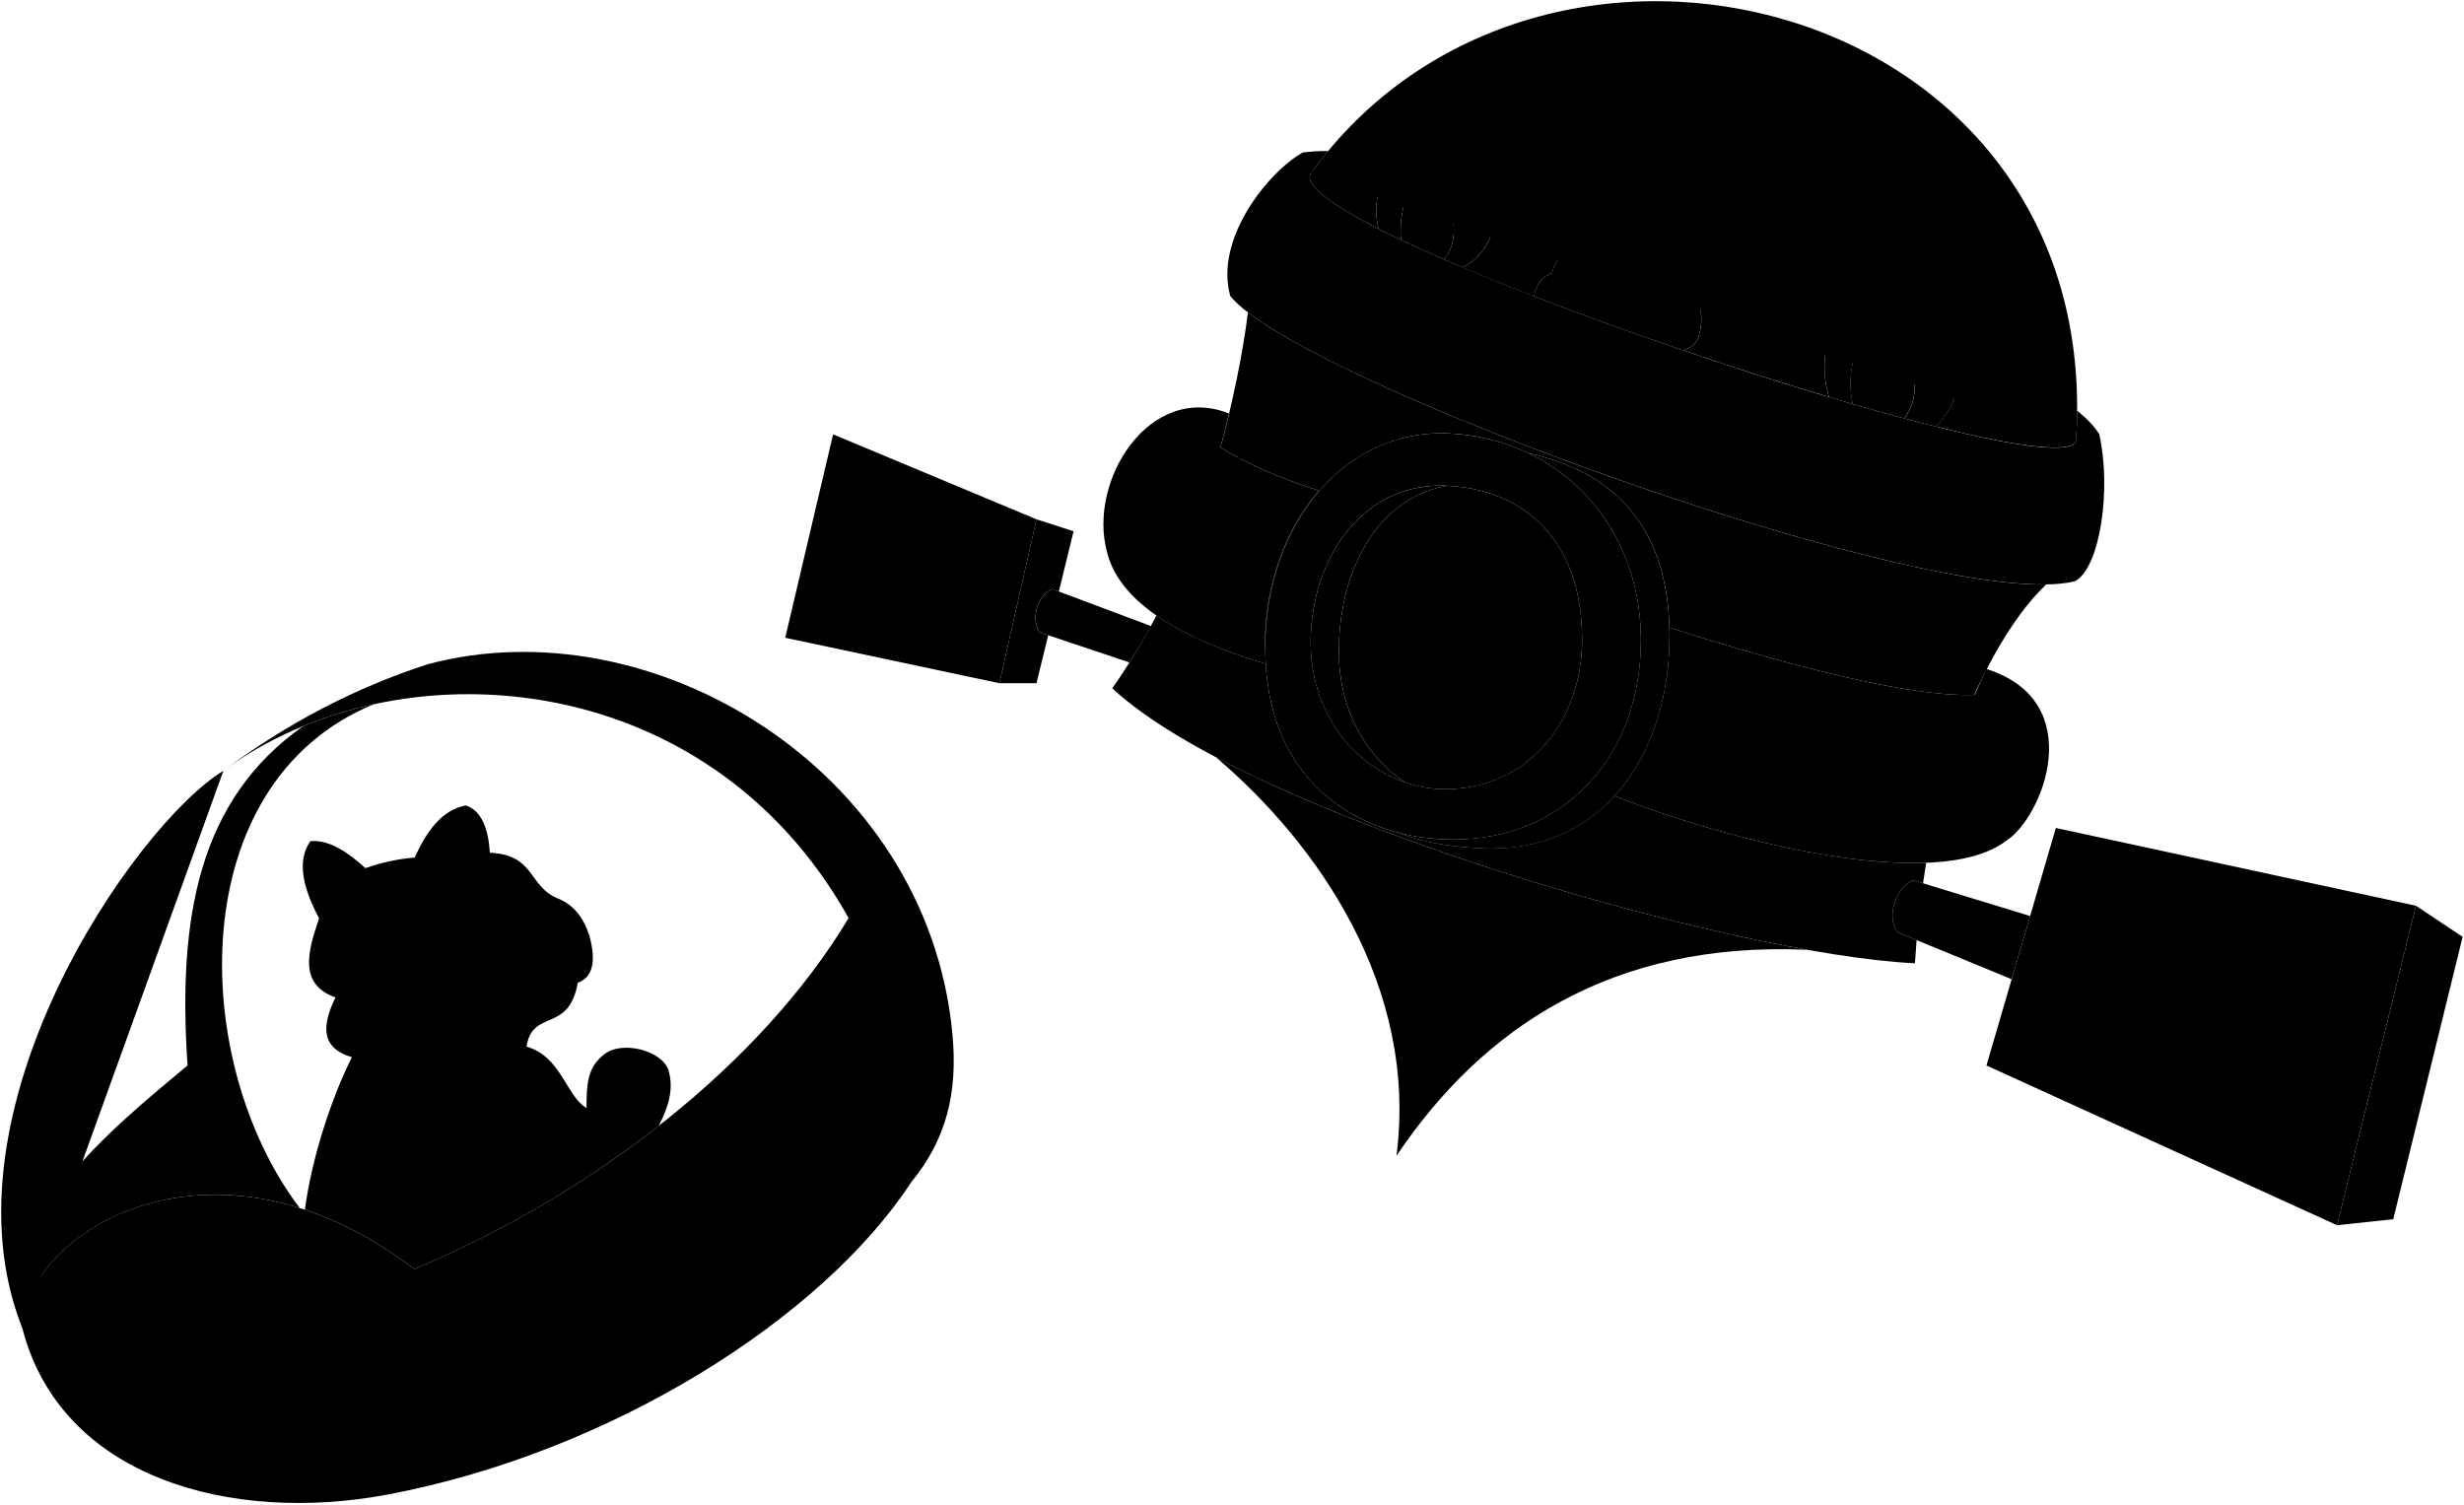
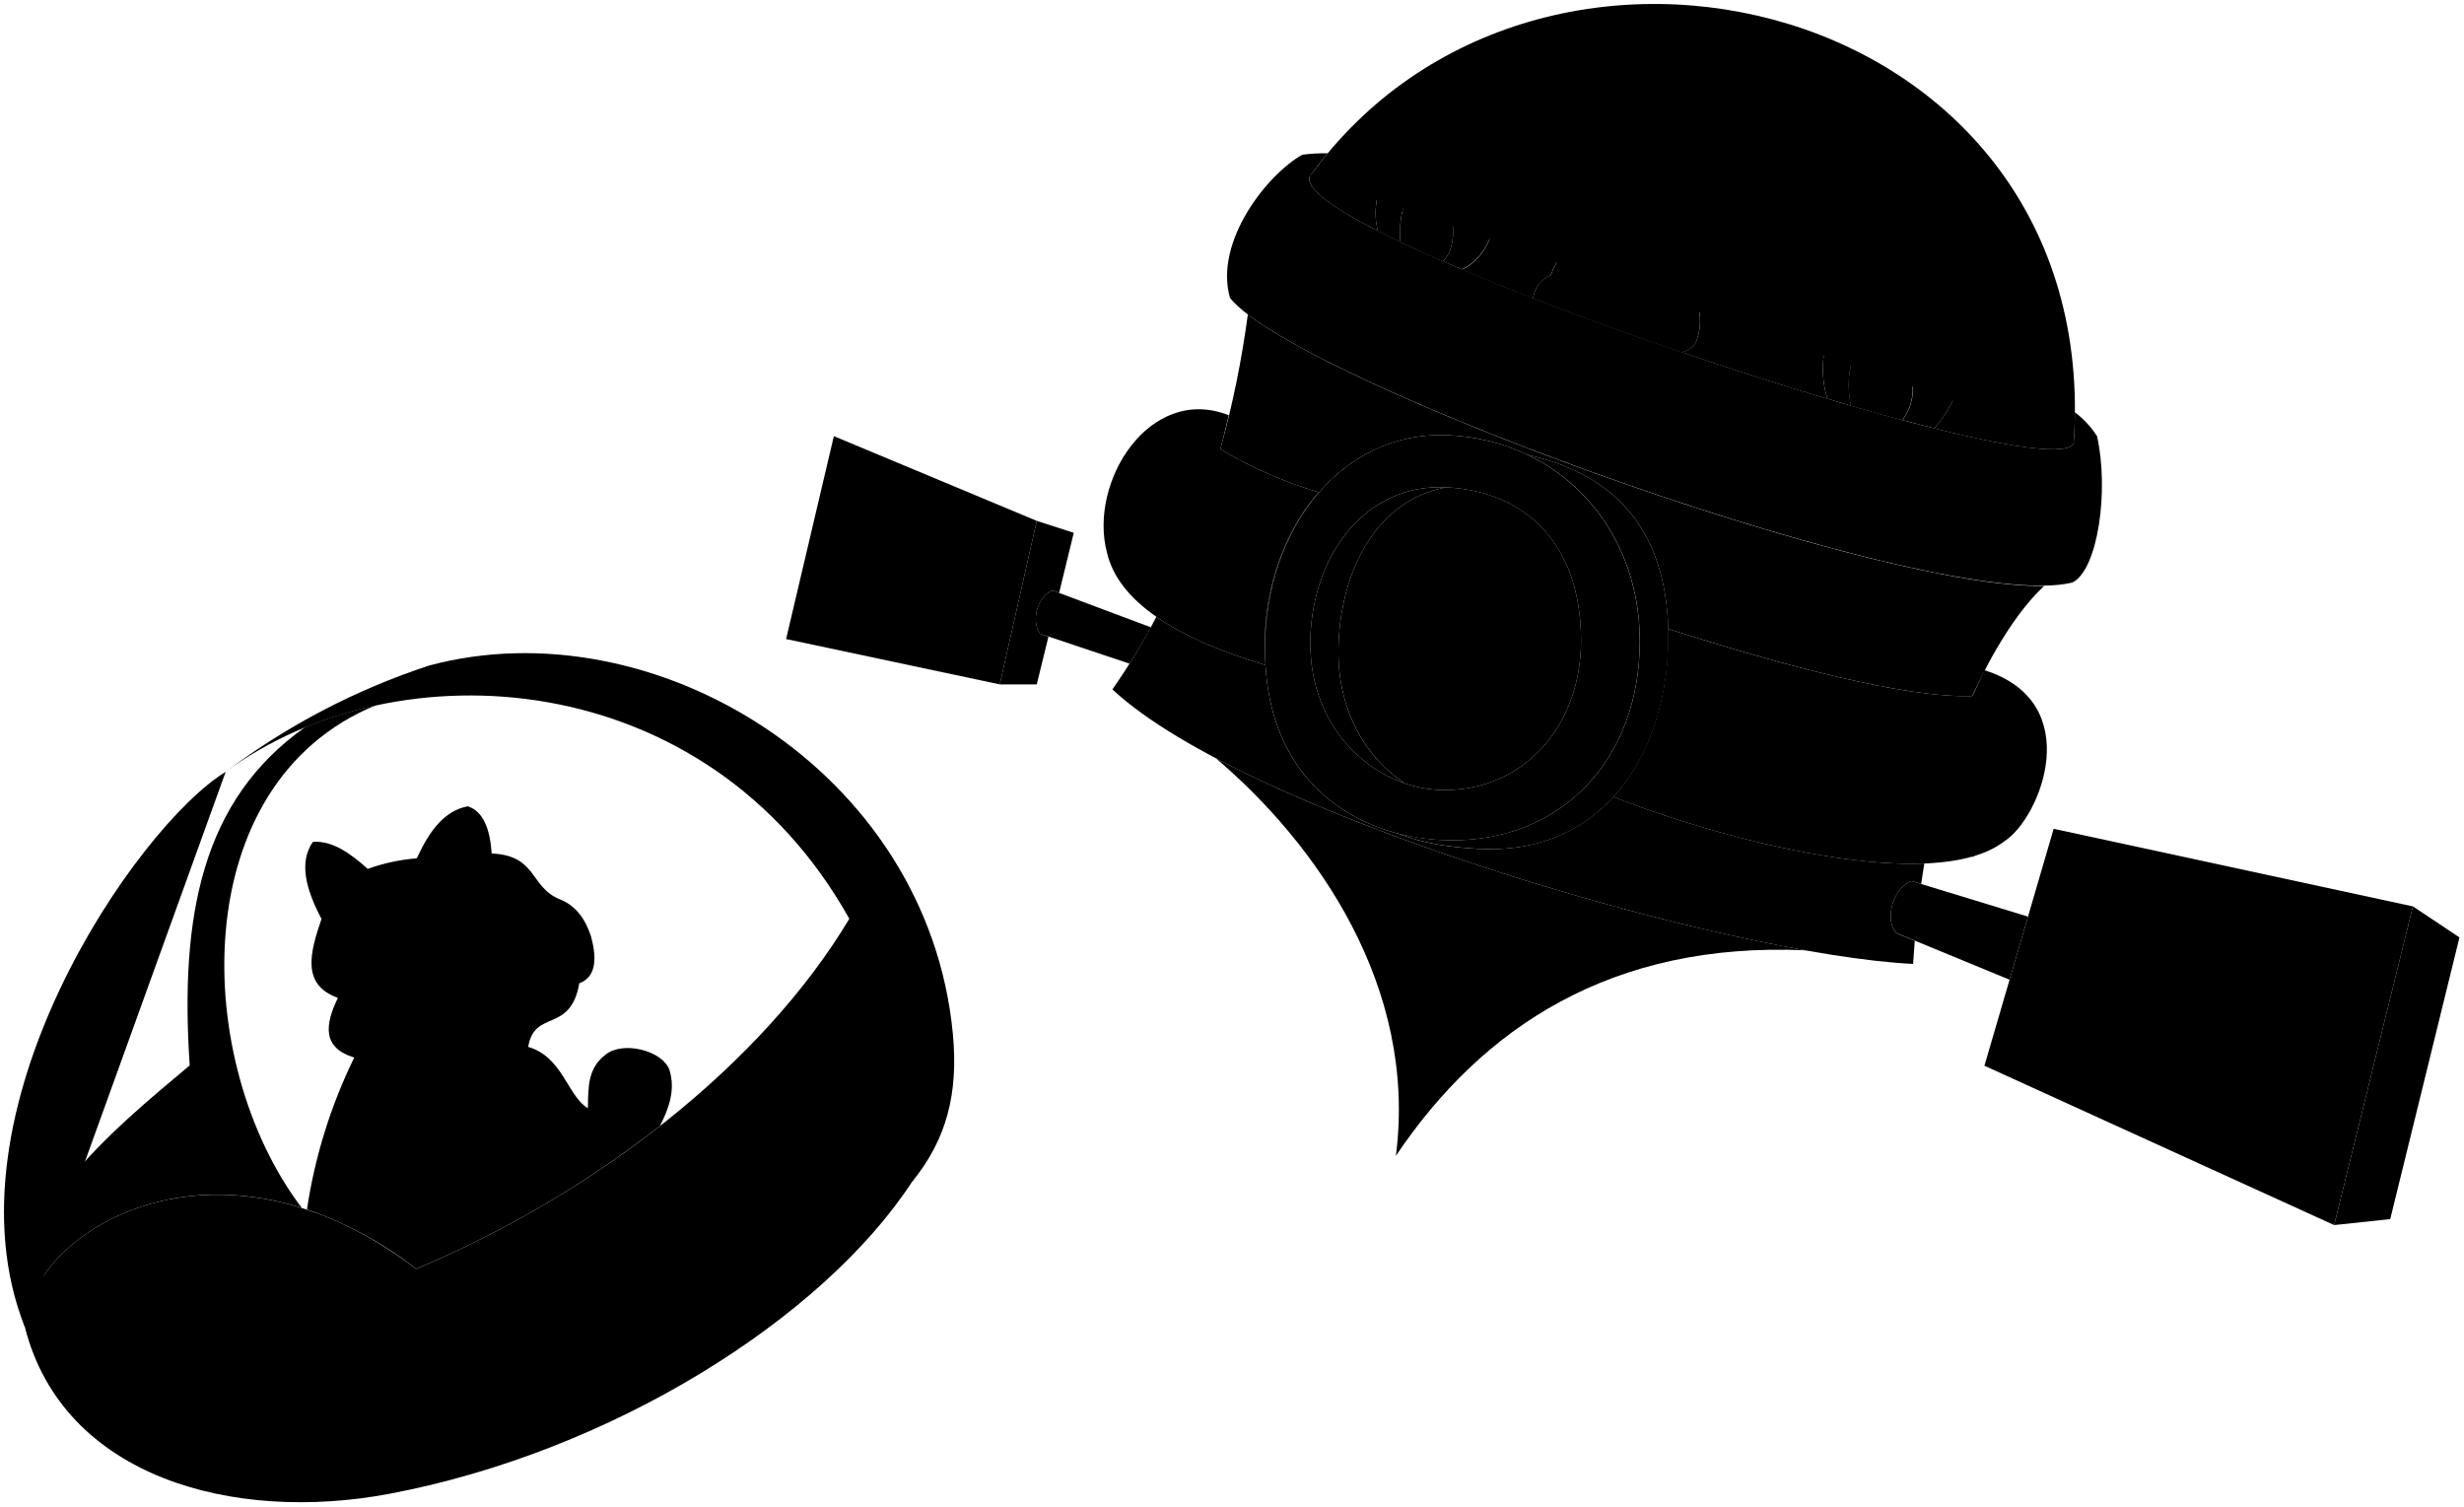
- <svg viewBox="0 0 2059.45 1257.21">
+ <svg viewBox="0 0 619.33 378.56">
  <g class="sketchLightest">
-     <path d="M1334.28,159.93c-6.42,11.44-13.73,23.14,0,28.51,2.54,10.74,5.78,20.9,13.27,27.63,8.61,5.63,17.59,9,27.06,9.55,10.82-.13,20.89-6,30.77-13.26,24.08,11.72,27-3.17,27.06-21.76,23.33,1.36,18.21-18.22,13.27-37.67,8.93-9.73,13.85-22,15.92-36.08-16.24-8.35-30.5-4.8-44,3.12a81.65,81.65,0,0,0-35-12c0-10.54-7.82-20.36-20.17-28.77-13.89,11.24-19.25,26.07-19.63,43C1328.18,135.64,1318.75,148.73,1334.28,159.93Z" />
-     <path d="M1419.73,216.51c-3.66,0-8.35-1.23-14.35-4.15-9.88,7.3-20,13.13-30.77,13.26-9.47-.52-18.45-3.92-27.06-9.55-7.49-6.73-10.73-16.89-13.27-27.63a17,17,0,0,1-4-2.15,89,89,0,0,0-33.46,41.88c-8,3.24-12.92,9.73-14.69,19.38a.62.62,0,0,1,.22.15c39.14,15.18,81.49,30.52,124,45l.11,0a18.9,18.9,0,0,0,12-8.11,47.38,47.38,0,0,0,3.22-22.84c-.14-4.79-1.07-9.94,0-16.65C1424,236.79,1422.51,226.12,1419.73,216.51Z" />
-     <path d="M346.29,1060.72A895.7,895.7,0,0,0,550.61,941c8-15.65,12.89-30.69,8-46.84-6-16.5-38.91-24.52-53.41-13.07-15,11.32-14.8,26.77-15,45-16.93-9.81-21-42.94-50.14-51.32,5.12-32,35.41-10.87,42.81-53.31,12.09-4.44,15.94-17,9.7-39.58-4.85-14.74-12.95-25.51-25.85-30.7-25.76-10.35-18.7-36.52-57.25-38.46-1.43-20.44-7-35.23-20.16-39.51-20.18,3.77-32.61,21.57-42.74,43.54a162.54,162.54,0,0,0-41.13,8.87c-15.13-13.69-30.37-23.9-46-22.58-11.66,16.6-6.2,39.17,7.26,64.52-9.55,28-17.19,55.13,13.7,66.12-11.09,22.83-13,42,13.71,50-17.1,34.12-33.49,83.77-39.27,127.41C284.32,1020.91,315.12,1036.93,346.29,1060.72Z" />
-     <path d="M1057.38,534.53c.64-46.24,16.76-91.78,45-124.44h0c-29.41-9.22-58.37-21.27-82.32-36.07,2.34-8.61,4.69-18.2,7.11-28.46-66.35-26.17-117.77,56-102.08,115.12,9.37,40.23,56.28,71.38,132.79,94.18C1057.92,554.86,1057.3,540.87,1057.38,534.53Z" />
-     <path d="M1660.31,559.15l-9.92,21.67c-57,1.78-158.72-25.59-255.12-56.26h0c1.56,53.29-13.67,105.5-45.82,140.72,93.91,37.25,269.12,82.09,327.4,37.43C1707.37,683.36,1746.23,586.23,1660.31,559.15Z" />
-     <path d="M1214.59,184.3c-2.48-12-2.7-23.6,0-34.61-10.76,9-19.69,18.3-23.94,28.14-2.44,1-12.12-9.06-13.26-15.53-4.61,6.4-8.07,25-6.32,38.26,11,5.21,22.86,10.6,35.53,16.12C1212.86,210.57,1216.64,199.09,1214.59,184.3Z" />
-     <path d="M1590.39,271.57c-5.24,13.61-11.62,25.48-20.81,33-6.3-5.93-9-13.66-9.91-22.29-11.83,12-15.81,33.57-11.17,55.45,14.89,4.31,29.31,8.34,43.1,12C1611.47,322.3,1591.12,295.4,1590.39,271.57Z" />
+     <path d="M401,48.68c-1.92,3.43-4.11,6.94,0,8.55.77,3.22,1.74,6.27,4,8.29a16.48,16.48,0,0,0,8.12,2.87c3.25,0,6.27-1.79,9.23-4,7.23,3.51,8.11-.95,8.12-6.53,7,.41,5.46-5.47,4-11.3a19.8,19.8,0,0,0,4.78-10.82c-4.87-2.51-9.15-1.44-13.21.93a24.5,24.5,0,0,0-10.51-3.6c0-3.17-2.35-6.11-6.05-8.64-4.17,3.38-5.77,7.83-5.89,12.9C399.15,41.39,396.32,45.32,401,48.68Z" />
+     <path d="M426.62,65.65a10.17,10.17,0,0,1-4.31-1.24c-3,2.19-6,3.94-9.23,4A16.48,16.48,0,0,1,405,65.52c-2.24-2-3.21-5.07-4-8.29a5.08,5.08,0,0,1-1.19-.64,26.67,26.67,0,0,0-10,12.56A7.14,7.14,0,0,0,385.34,75a.18.18,0,0,1,.07.05c11.74,4.55,24.45,9.16,37.21,13.51h0a5.68,5.68,0,0,0,3.61-2.44,14.24,14.24,0,0,0,1-6.85,23,23,0,0,1,0-5C427.91,71.74,427.45,68.54,426.62,65.65Z" />
+     <path d="M104.59,318.92A268.7,268.7,0,0,0,165.88,283c2.41-4.69,3.87-9.2,2.4-14.05-1.79-4.95-11.68-7.35-16-3.92-4.51,3.4-4.44,8-4.51,13.51-5.08-2.95-6.31-12.89-15-15.4,1.54-9.6,10.62-3.26,12.84-16,3.63-1.33,4.79-5.11,2.91-11.88-1.45-4.42-3.88-7.65-7.75-9.2-7.73-3.11-5.61-11-17.18-11.54-.43-6.14-2.09-10.57-6-11.86-6.06,1.13-9.79,6.47-12.83,13.07a48.46,48.46,0,0,0-12.34,2.66c-4.54-4.11-9.11-7.17-13.78-6.78-3.5,5-1.86,11.75,2.17,19.36-2.86,8.39-5.15,16.54,4.12,19.84-3.33,6.84-3.9,12.6,4.11,15A131,131,0,0,0,77.15,304,94.54,94.54,0,0,1,104.59,318.92Z" />
+     <path d="M317.91,161.06c.2-13.87,5-27.54,13.52-37.33h0a111.15,111.15,0,0,1-24.7-10.82c.7-2.59,1.41-5.47,2.13-8.54-19.9-7.85-35.33,16.8-30.62,34.53,2.81,12.07,16.88,21.42,39.84,28.26C318.08,167.16,317.89,163,317.91,161.06Z" />
+     <path d="M498.79,168.45l-3,6.5c-17.09.53-47.62-7.68-76.54-16.88h0c.47,16-4.1,31.65-13.75,42.22,28.18,11.17,80.74,24.62,98.22,11.22C512.91,205.71,524.57,176.57,498.79,168.45Z" />
+     <path d="M365.08,56a23.3,23.3,0,0,1,0-10.38c-3.23,2.71-5.91,5.49-7.18,8.44-.74.31-3.64-2.72-4-4.66-1.39,1.92-2.42,7.5-1.9,11.48,3.29,1.56,6.86,3.18,10.66,4.83C364.56,63.87,365.69,60.43,365.08,56Z" />
+     <path d="M477.82,82.17c-1.58,4.08-3.49,7.65-6.25,9.91a10.21,10.21,0,0,1-3-6.69c-3.55,3.61-4.74,10.07-3.35,16.63,4.47,1.3,8.79,2.51,12.93,3.61C484.14,97.39,478,89.32,477.82,82.17Z" />
  </g>
  <g class="sketchLighter">
-     <polygon points="2019.31 757.05 1953.31 1024.05 1660.31 890.55 1718.31 692.05 2019.31 757.05" />
-     <polygon points="866.31 434.05 835.31 571.05 656.31 533.05 696.31 363.05 866.31 434.05" />
-     <path d="M1696.81,765.63l-97.45-29.78c-14.81,4.66-23.7,32.18-12.7,43.61l94.7,39Z" />
-     <path d="M962,523.27l-82.43-30.91c-13.22,5-17.91,26.36-10.52,36.25l75,25.1Q953.5,538.76,962,523.27Z" />
-     <path d="M1212.43,362.36c-94-5.11-160.71,85.25-154.51,192.5,6,104.73,83.61,146.1,154.51,146.84,94.88,1,159.27-69.31,159.06-167.17C1371.28,439.44,1304.09,367.34,1212.43,362.36Zm-4,297.23c-56.19.31-114.12-48.12-112.91-125.31,1.1-69.75,45-131.72,113.91-128.31,65.16,3.22,112.83,46.14,112.92,128.31C1322.42,604,1276.19,659.22,1208.43,659.59Z" />
-     <path d="M1754.62,363.05c-3.63-6.22-10-12.87-18.52-19.83q-.07,12.52-.95,25.47c-13.79,42.93-662.35-175.43-639.89-223.3q7.15-9.94,14.82-19.16a151,151,0,0,0-21.21,1.24c-28.95,16.18-74.07,72.36-60.56,120,56.8,71,594.54,266.06,705.88,238.37C1755.47,474.82,1764.83,408.41,1754.62,363.05Z" />
-     <path d="M1232.05,179.44c-6.35-29.19-1-56.49,16.5-81.83-27.06,9.54-51.37,21.79-64.37,45.18-.28-8-.58-17.12,0-26.74-8.41,14.88-19.67,19.91-25,28.34-10.25,16.16-10.23,34.08-7,46.88,5.93,3,12.25,6.12,18.9,9.29-1.75-13.25,1.71-31.86,6.32-38.26,1.14,6.47,10.82,16.58,13.26,15.53,4.25-9.84,13.18-19.1,23.94-28.14-2.7,11-2.48,22.59,0,34.61,2.05,14.79-1.73,26.26-8,32.38q7.76,3.36,15.86,6.8c24.1-11.27,30.29-41.68,30.29-62.47Z" />
-     <path d="M1641,286.38c-8.13,9.12-16.8,16.69-27,19.73,22.51-44.62,8.79-86.06-24.12-117.67,2.56,29-2.52,53.59-20.46,70.89.21-13.36-.85-25.67-3.66-36.54-6,21.36-27.35,31.27-35.08,53.35-6.78,18.59-7.57,37-2.09,55.2v.54q10.1,3,20,5.86c-4.64-21.87-.66-43.4,11.17-55.44.9,8.63,3.61,16.36,9.91,22.29,9.19-7.54,15.57-19.41,20.81-33,.73,23.83,21.08,50.73,1.21,78.21q13.68,3.66,26.48,6.86C1635.16,338.45,1644.76,311.16,1641,286.38Z" />
+     <polygon points="606.49 227.82 586.69 307.92 498.79 267.87 516.19 208.32 606.49 227.82" />
+     <polygon points="260.59 130.92 251.29 172.02 197.59 160.62 209.59 109.62 260.59 130.92" />
+     <path d="M509.74,230.39l-29.23-8.93c-4.45,1.39-7.11,9.65-3.81,13.08l28.41,11.71Z" />
+     <path d="M289.29,157.68l-24.73-9.27c-4,1.49-5.37,7.91-3.16,10.87l22.51,7.53Q286.75,162.32,289.29,157.68Z" />
+     <path d="M364.43,109.41c-28.2-1.53-48.22,25.57-46.35,57.75,1.81,31.42,25.08,43.83,46.35,44.05,28.46.29,47.78-20.79,47.72-50.15C412.08,132.53,391.93,110.9,364.43,109.41Zm-1.2,89.17c-16.86.09-34.24-14.44-33.87-37.6.33-20.92,13.5-39.51,34.17-38.49,19.55,1,33.85,13.84,33.87,38.49C397.43,181.91,383.56,198.47,363.23,198.58Z" />
+     <path d="M527.09,109.62a23.66,23.66,0,0,0-5.56-6q0,3.77-.28,7.65c-4.14,12.88-198.71-52.63-192-67,1.43-2,2.91-3.9,4.45-5.75a46.32,46.32,0,0,0-6.37.37c-8.68,4.85-22.22,21.71-18.17,36,17,21.29,178.36,79.82,211.77,71.52C527.34,143.15,530.15,123.22,527.09,109.62Z" />
+     <path d="M370.32,54.53A30.17,30.17,0,0,1,375.26,30c-8.11,2.87-15.41,6.54-19.3,13.56a79.3,79.3,0,0,1,0-8c-2.53,4.46-5.91,6-7.51,8.5a18.12,18.12,0,0,0-2.1,14.06Q349,59.45,352,60.87c-.52-4,.51-9.56,1.9-11.48.34,1.94,3.24,5,4,4.66,1.27-2.95,4-5.73,7.18-8.44a23.3,23.3,0,0,0,0,10.38c.61,4.44-.52,7.88-2.4,9.71q2.32,1,4.76,2c7.23-3.38,9.09-12.5,9.09-18.74Z" />
+     <path d="M493,86.61c-2.44,2.74-5,5-8.11,5.92,6.75-13.38,2.64-25.81-7.24-35.3.77,8.69-.75,16.08-6.14,21.27a41.37,41.37,0,0,0-1.09-11c-1.82,6.4-8.21,9.38-10.53,16a25.68,25.68,0,0,0-.63,16.56v.16c2,.61,4,1.19,6,1.76-1.39-6.56-.2-13,3.35-16.63a10.21,10.21,0,0,0,3,6.69c2.76-2.26,4.67-5.83,6.25-9.91.22,7.15,6.32,15.22.36,23.46,2.74.74,5.39,1.42,7.94,2.06C491.25,102.23,494.13,94.05,493,86.61Z" />
  </g>
  <g class="sketchMiddle">
-     <polygon points="2019.31 757.05 2058.31 783.05 2000.31 1019.05 1953.31 1024.05 2019.31 757.05" />
-     <path d="M869,528.61c-7.39-9.89-2.7-31.28,10.52-36.25l5.49,2.05,12.29-50.36-31-10-31,137h31L876.09,531Z" />
-     <path d="M796,863.7C774.88,642.62,544.24,504.77,357,555.32c-61.46,20-118,50-170.26,88.87C330,538.21,590,553.9,709.28,767.33c-72.92,121.63-212.13,230.13-363,293.39C178.47,932.63,21.52,1029.53,18.63,1110c32.24,125.64,174.89,163.74,305.17,139.2,186-35,363-146.7,437.94-261.27C790.66,952.57,800.81,914,796,863.7Z" />
-     <path d="M1599.36,735.85l7.94,2.43c.82-5.76,1.71-11.46,2.65-17.14-78.16,3.09-191.37-28.44-260.5-55.86-26.62,29.16-64.84,46.67-114.74,43.53-21.3-1.35-44.07-4.09-65.38-12.71-56.2-14.42-106.58-57.65-111.41-141.24C1019.77,543.49,989,530,966.54,514.43a535.61,535.61,0,0,1-36.87,60.85c113,105.36,515.76,222.46,670.86,229.86q.6-9.74,1.41-19.38l-15.28-6.3C1575.66,768,1584.55,740.51,1599.36,735.85Z" />
-     <path d="M1020.1,374c23.95,14.8,52.91,26.85,82.32,36.07h0c-28.28,32.66-44.4,78.2-45,124.44,0,2.77.06,7,.18,10.9-1.89-103.06,63.65-188,154.87-183.07a171.52,171.52,0,0,1,65.18,16.44h0l0,0c65.85,14.74,115.05,55.27,117.69,145.79,96.18,30.6,197.71,57.92,254.73,56.27,5.56-12,28.49-62.57,60.15-92.28l-.09,0c-140.09,2.2-570.4-153.12-667.14-227.45h0C1039.26,293.75,1029.32,340.56,1020.1,374Z" />
-     <path d="M1209.43,406c-68.9-3.41-112.81,58.56-113.91,128.31-1,61.53,35.66,104.8,79,119.65-32.28-21.25-56.27-60.58-55.48-112.4C1120,477.19,1150.45,416.52,1209.43,406Z" />
-     <path d="M1277.58,378.77l0,0c56.62,27.18,93.72,85.11,93.88,155.73.21,97.86-64.18,168.15-159.06,167.17A180.72,180.72,0,0,1,1169,696c21.42,8.74,44.33,11.51,65.75,12.86,110.19,7,163.41-86.85,160.56-184.25C1392.63,434,1343.43,393.51,1277.58,378.77Z" />
+     <polygon points="606.49 227.82 618.19 235.62 600.79 306.42 586.69 307.92 606.49 227.82" />
+     <path d="M261.4,159.28c-2.21-3-.81-9.38,3.16-10.87l1.65.61,3.68-15.1-9.3-3-9.3,41.1h9.3l2.94-12Z" />
+     <path d="M239.5,259.81C233.17,193.48,164,152.13,107.8,167.3A176.74,176.74,0,0,0,56.72,194c43-31.8,121-27.09,156.76,36.94-21.87,36.49-63.63,69-108.89,88-50.35-38.43-97.43-9.36-98.3,14.77,9.67,37.69,52.46,49.13,91.55,41.76,55.8-10.51,108.9-44,131.38-78.38C237.9,286.47,240.94,274.88,239.5,259.81Z" />
+     <path d="M480.51,221.46l2.38.72c.25-1.72.51-3.44.8-5.14-23.45.93-57.41-8.53-78.16-16.75-8,8.74-19.45,14-34.42,13.05-6.39-.4-13.22-1.22-19.61-3.81-16.86-4.33-32-17.29-33.42-42.37-11.45-3.41-20.68-7.45-27.42-12.13a160.52,160.52,0,0,1-11.06,18.25c33.9,31.61,154.73,66.74,201.26,69,.12-2,.26-3.88.42-5.81l-4.58-1.89C473.4,231.11,476.06,222.85,480.51,221.46Z" />
+     <path d="M306.73,112.91a111.15,111.15,0,0,0,24.7,10.82h0c-8.49,9.79-13.32,23.46-13.52,37.33,0,.83,0,2.1.06,3.27-.57-30.92,19.09-56.41,46.46-54.92A51.25,51.25,0,0,1,384,114.34h0c19.76,4.42,34.52,16.58,35.31,43.74,28.86,9.18,59.31,17.37,76.42,16.88,1.67-3.59,8.55-18.77,18.05-27.68h0c-42,.65-171.12-45.94-200.14-68.24h0A249.39,249.39,0,0,1,306.73,112.91Z" />
+     <path d="M363.53,122.49c-20.67-1-33.84,17.57-34.17,38.49-.29,18.46,10.69,31.44,23.7,35.9-9.68-6.38-16.88-18.17-16.64-33.72C336.71,143.86,345.84,125.66,363.53,122.49Z" />
+     <path d="M384,114.33h0c17,8.15,28.12,25.53,28.17,46.72.06,29.36-19.26,50.44-47.72,50.15a54.78,54.78,0,0,1-13-1.72c6.42,2.62,13.3,3.45,19.72,3.85,33.06,2.09,49-26.05,48.17-55.27C418.49,130.91,403.73,118.75,384,114.33Z" />
  </g>
  <g class="sketchDarker">
-     <path d="M1016.3,632.91c84.6,71.8,169.11,191.68,150.89,333.13C1239.62,858.38,1348,786.55,1510.5,793.88,1365.11,768.07,1148.67,702.73,1016.3,632.91Z" />
-     <path d="M1209.43,406c-59,10.55-89.4,71.22-90.37,135.56-.79,51.82,23.2,91.15,55.48,112.4-1.22-.42-2.44-.87-3.65-1.33a103.52,103.52,0,0,0,37.54,7c67.76-.37,114-55.55,113.92-125.31C1322.26,452.11,1274.59,409.19,1209.43,406Z" />
-     <path d="M250.54,1009.71C158,887.83,152.46,654.46,312.37,588.64A350.62,350.62,0,0,0,253.26,607c-86.55,61.11-105,158.6-96.5,283.51C93.86,943-7.49,1024.22,18.63,1110,21,1045.2,123.19,969.75,250.54,1009.71Z" />
-     <path d="M1152.17,191.27c-3.23-12.8-3.25-30.72,7-46.88-36.62-6.81-60.47-7.38-63.91,1-4.52,9.63,18.06,26.14,57.14,46Z" />
-     <path d="M1247.57,165.62q-9.18-2.53-18-4.88a112.41,112.41,0,0,0,2.48,18.7Z" />
-     <path d="M1282.14,247.55c1.77-9.65,6.64-16.14,14.69-19.38a88.83,88.83,0,0,1,29.57-39.1c-25.67-8.09-50.53-15.53-73.82-22-1.13,20.26-8.25,46.23-30.12,56.46a1.33,1.33,0,0,0-.19,0c18.78,7.94,39,16.08,60.09,24.27A.62.62,0,0,0,1282.14,247.55Z" />
-     <path d="M1618.17,296.72c-1.23,3.11-2.62,6.24-4.21,9.39a42.35,42.35,0,0,0,12-5.94Z" />
-     <path d="M1641.2,307a89.92,89.92,0,0,1-23.06,49.56c66.37,16.55,113,23.1,117,12.11C1738.92,357.25,1700.67,334.24,1641.2,307Z" />
-     <path d="M1528.55,331.34c-5.48-18.21-4.69-36.61,2.09-55.2a54.29,54.29,0,0,1,6.57-12.76c-37.07-14.5-76.7-29.11-116.44-43,2.07,8.52,3,17.49,1,24.68-1.07,6.71-.14,11.86,0,16.65a47.38,47.38,0,0,1-3.22,22.84,18.9,18.9,0,0,1-12,8.11l-.11,0c41.45,14.13,83.09,27.47,122.15,39.11Z" />
+     <path d="M305.59,190.57c25.38,21.54,50.73,57.51,45.27,99.94,21.73-32.3,54.23-53.84,103-51.65C410.23,231.12,345.3,211.52,305.59,190.57Z" />
+     <path d="M363.53,122.49c-17.69,3.17-26.82,21.37-27.11,40.67-.24,15.55,7,27.34,16.64,33.72l-1.09-.4a31.16,31.16,0,0,0,11.26,2.1c20.33-.11,34.2-16.67,34.17-37.6C397.38,136.33,383.08,123.46,363.53,122.49Z" />
+     <path d="M75.86,303.61C48.1,267.05,46.44,197,94.41,177.29a104.88,104.88,0,0,0-17.73,5.5c-26,18.33-31.49,47.58-29,85C28.86,283.61-1.55,308,6.29,333.69,7,314.26,37.66,291.63,75.86,303.61Z" />
+     <path d="M346.35,58.08A18.12,18.12,0,0,1,348.45,44c-11-2.05-18.14-2.22-19.17.3-1.36,2.89,5.42,7.84,17.14,13.8Z" />
+     <path d="M375,50.39c-1.83-.51-3.64-1-5.4-1.47a32.38,32.38,0,0,0,.75,5.61Z" />
+     <path d="M385.34,75a7.14,7.14,0,0,1,4.41-5.81,26.6,26.6,0,0,1,8.87-11.73c-7.7-2.43-15.16-4.66-22.15-6.61-.34,6.07-2.47,13.87-9,16.93h-.06c5.63,2.38,11.69,4.82,18,7.28A.18.18,0,0,0,385.34,75Z" />
+     <path d="M486.15,89.72c-.37.93-.79,1.87-1.26,2.81a12.65,12.65,0,0,0,3.61-1.78Z" />
+     <path d="M493.06,92.8a26.87,26.87,0,0,1-6.92,14.87c19.91,5,33.89,6.93,35.11,3.64S510.9,101,493.06,92.8Z" />
+     <path d="M459.26,100.1a25.68,25.68,0,0,1,.63-16.56,16.87,16.87,0,0,1,2-3.83c-11.12-4.35-23-8.73-34.93-12.89a15.43,15.43,0,0,1,.29,7.41,23,23,0,0,0,0,5,14.24,14.24,0,0,1-1,6.85,5.68,5.68,0,0,1-3.61,2.44h0c12.44,4.24,24.93,8.24,36.64,11.73Z" />
  </g>
-   <path class="sketchDarkest" d="M1365.46,208.63a18.57,18.57,0,0,0,13.28-4.55,28.08,28.08,0,0,0-19.15-7.21A16.61,16.61,0,0,0,1365.46,208.63Z" />
+   <path class="sketchDarkest" d="M410.34,63.29a5.56,5.56,0,0,0,4-1.37,8.41,8.41,0,0,0-5.74-2.16A5,5,0,0,0,410.34,63.29Z" />
  <g class="eyeBlob">
-     <path d="M1357.14,178.68c4.42,1.1,8.46.13,9-2.15s-2.56-5-7-6.13-8.46-.13-9,2.15S1352.72,177.58,1357.14,178.68Z" />
-     <path d="M1393.76,190.2c4.34,1.37,8.44.66,9.15-1.58s-2.24-5.18-6.58-6.56-8.44-.66-9.15,1.58S1389.41,188.83,1393.76,190.2Z" />
+     <path d="M407.84,54.3c1.33.33,2.54,0,2.71-.64s-.77-1.51-2.09-1.84-2.54,0-2.71.65S406.51,54,407.84,54.3Z" />
+     <path d="M418.83,57.76c1.3.41,2.53.2,2.74-.47s-.67-1.56-2-2-2.53-.2-2.75.47S417.52,57.35,418.83,57.76Z" />
  </g>
  <g class="sketchLine">
-     <path d="M1020.1,374c-31.56-29.71-69.39-13.78-86.17,15.91" />
-     <path d="M1036.48,381.61c-44.79,18.72-63.94,91.31-52.41,143.51" />
-     <path d="M1483.65,550.37a1095.72,1095.72,0,0,0-38.23,145.74" />
-     <path d="M1587.11,575.28c6.54,32.41-8,110.55-30.87,144.52" />
-     <path d="M1650.39,580.82c50.28,3,43.56,88.1,0,134.94" />
-     <path d="M1286.56,13.75c2.66,9.63-.13,19.06-8,28.3q-10.24,12.18-12.17,25.55" />
-     <path d="M1573.55,52.09c-8.51,14.7-14.69,29-15.74,42.28-1.35,12.12-10.09,23.64-24.94,34.68-10.72,6.42-18.48,18.66-24.94,33.46" />
-     <path d="M1558.33,90.06c9.49,10.91,19.24,20.57,29.5,27.81,10,7.65,13.65,19.83,15.18,31.82" />
-     <path d="M1547.42,115.86a82.7,82.7,0,0,0-35.89-10.21,114.37,114.37,0,0,1-25.56-2.22" />
-     <path d="M1286,29.72c5,7,10.43,8.81,18.14,14.82,7.24,5.41,8.55,10.37,10,19.63" />
-     <path d="M1735.15,368.69c25.1-371.3-448.19-489.79-639.89-223.3" />
-     <path d="M186.74,644.19C111.88,690-53,929.75,18.63,1110" />
-     <line x1="1784.01" y1="706.24" x2="1719.96" y2="917.73" />
-     <line x1="1858.93" y1="722.42" x2="1791.05" y2="950.12" />
-     <line x1="1996.34" y1="849.97" x2="1699.32" y2="757.05" />
-     <line x1="1974.74" y1="937.36" x2="1679.47" y2="824.98" />
-     <line x1="1934.81" y1="738.8" x2="1866.83" y2="984.65" />
-     <line x1="855.34" y1="482.52" x2="682.45" y2="421.98" />
-     <line x1="845.38" y1="526.56" x2="669.64" y2="476.42" />
-     <line x1="779.39" y1="397.75" x2="743.63" y2="551.59" />
-     <line x1="738.59" y1="380.71" x2="700.11" y2="542.35" />
-     <line x1="824.33" y1="416.52" x2="790.42" y2="561.52" />
-     <path d="M490.14,926.09c9.6,4.61,16.94,11.27,20.77,18.43" />
-     <path d="M431.13,988.92c6.72,6.63,16.27,11.34,28,14.57" />
-     <path d="M1296.83,228.17c11.55-2.55,25.2,2.67,30.44,14.05" />
-     <path d="M1371.49,280c-.89-8.87,2.24-15.68,9.23-18.75,10.82-4.78,19.66-2.07,28.92,5" />
-     <path d="M1362.83,88.71c6.29,6.63,10.46,13.42,11.58,22.87" />
-     <path d="M1452,119.6c-10.9.48-20.36,2.81-28.08,8" />
+     <path d="M306.73,112.91c-9.47-8.92-20.82-4.14-25.85,4.77" />
+     <path d="M311.64,115.18c-13.43,5.62-19.18,27.4-15.72,43.06" />
+     <path d="M445.79,165.81a328.94,328.94,0,0,0-11.46,43.72" />
+     <path d="M476.83,173.28c2,9.73-2.41,33.17-9.26,43.36" />
+     <path d="M495.82,175c15.08.9,13.06,26.43,0,40.48" />
+     <path d="M386.67,4.83c.8,2.88,0,5.71-2.4,8.48A15.24,15.24,0,0,0,380.62,21" />
+     <path d="M472.77,16.33C470.21,20.74,468.36,25,468,29c-.4,3.64-3,7.09-7.48,10.4-3.22,1.93-5.54,5.6-7.48,10" />
+     <path d="M468.2,27.72a51.55,51.55,0,0,0,8.85,8.34c3,2.3,4.09,5.95,4.55,9.55" />
+     <path d="M464.93,35.46a24.72,24.72,0,0,0-10.77-3.06,34.22,34.22,0,0,1-7.67-.67" />
+     <path d="M386.49,9.62c1.51,2.08,3.13,2.64,5.44,4.44,2.17,1.63,2.57,3.11,3,5.89" />
+     <path d="M521.25,111.31c7.52-111.39-134.46-146.94-192-67" />
+     <path d="M56.72,194C34.26,207.71-15.2,279.62,6.29,333.69" />
+     <line x1="535.9" y1="212.57" x2="516.69" y2="276.02" />
+     <line x1="558.38" y1="217.43" x2="538.02" y2="285.74" />
+     <line x1="599.6" y1="255.69" x2="510.5" y2="227.82" />
+     <line x1="593.12" y1="281.91" x2="504.54" y2="248.19" />
+     <line x1="581.14" y1="222.34" x2="560.75" y2="296.09" />
+     <line x1="257.3" y1="145.46" x2="205.43" y2="127.29" />
+     <line x1="254.31" y1="158.67" x2="201.59" y2="143.62" />
+     <line x1="234.52" y1="120.03" x2="223.79" y2="166.18" />
+     <line x1="222.28" y1="114.91" x2="210.73" y2="163.4" />
+     <line x1="248" y1="125.66" x2="237.83" y2="169.16" />
+     <path d="M147.74,278.53a13.71,13.71,0,0,1,6.23,5.52" />
+     <path d="M130,297.38a19,19,0,0,0,8.41,4.37" />
+     <path d="M389.75,69.15c3.46-.76,7.56.8,9.13,4.22" />
+     <path d="M412.15,84.7c-.27-2.66.67-4.71,2.76-5.63,3.25-1.43,5.9-.62,8.68,1.51" />
+     <path d="M409.55,27.31A11.45,11.45,0,0,1,413,34.17" />
+     <path d="M436.3,36.58A16.11,16.11,0,0,0,427.87,39" />
  </g>
</svg>
